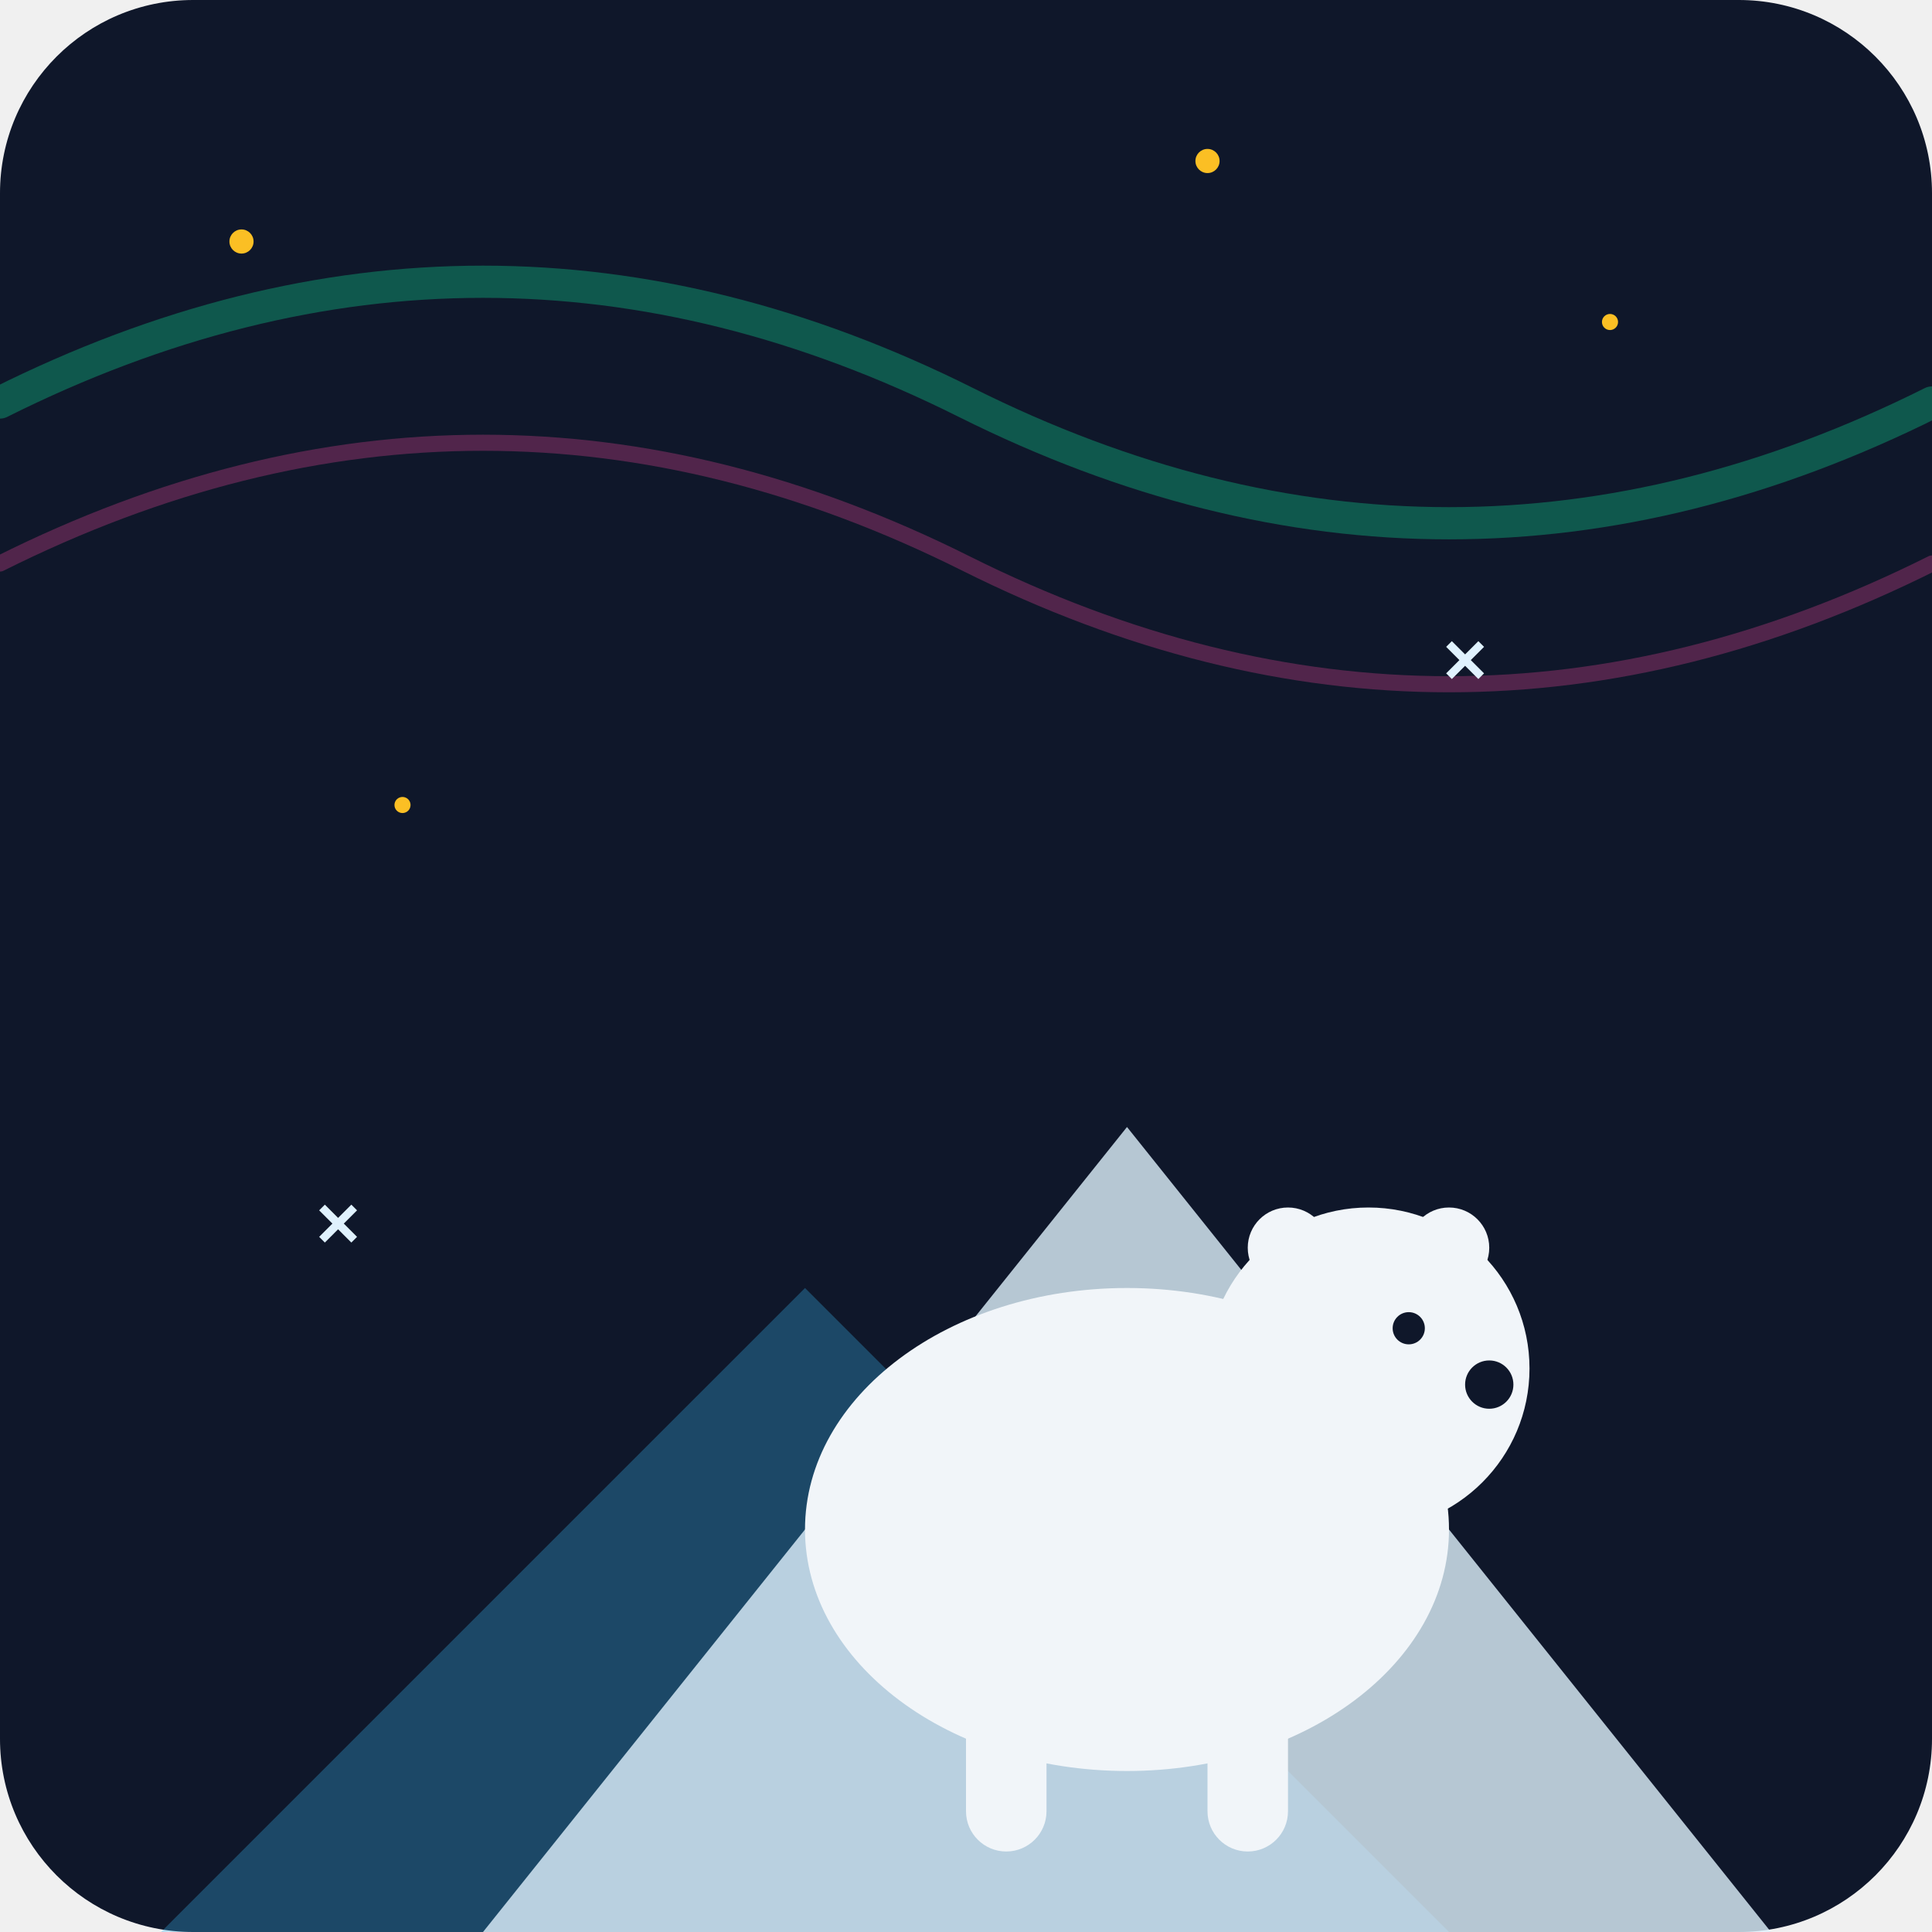
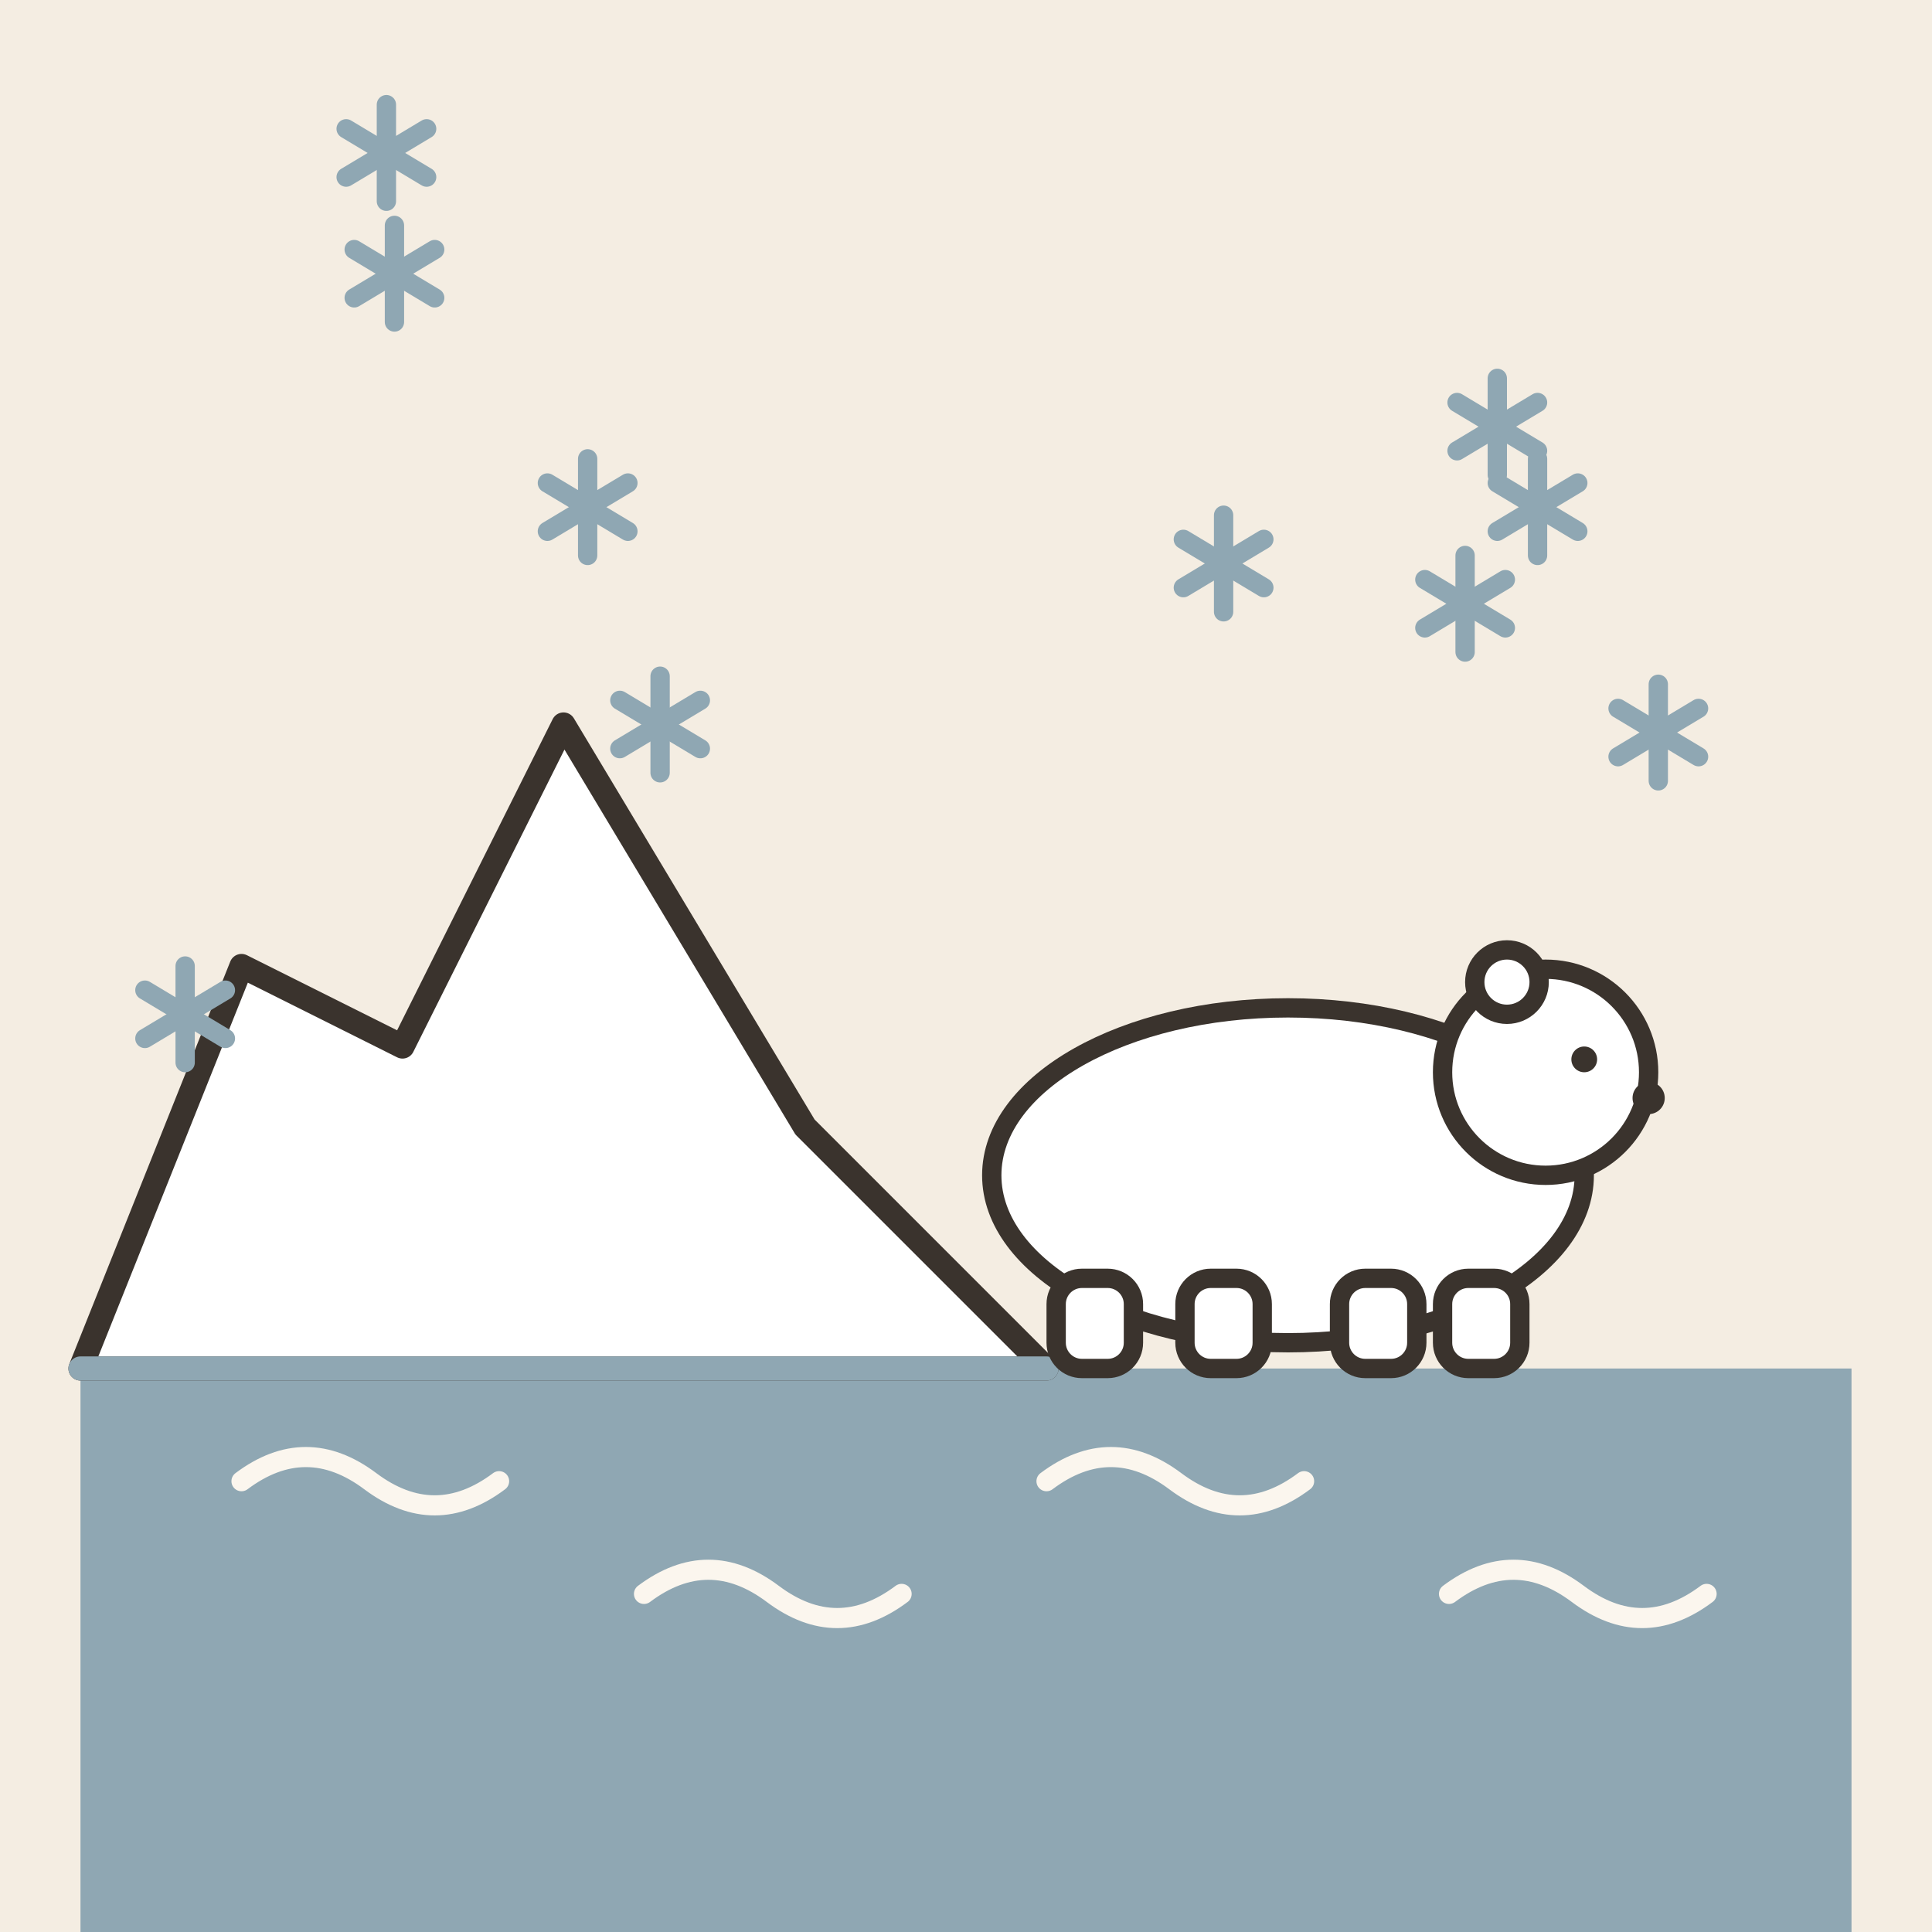
- <svg xmlns="http://www.w3.org/2000/svg" viewBox="0 0 240 240">
-   <defs>
-     <linearGradient id="bgGrad" x1="0" y1="0" x2="0" y2="240">
-       <stop offset="0%" stop-color="#0f172a" />
-       <stop offset="100%" stop-color="#1e293b" />
-     </linearGradient>
-   </defs>
-   <rect width="240" height="240" rx="24" fill="url(#bgGrad)" />
-   <path d="M20 240 L100 160 L180 240 Z" fill="#38bdf8" opacity="0.3" />
-   <path d="M60 240 L140 140 L220 240 Z" fill="#e0f2fe" opacity="0.8" />
-   <g transform="translate(80, 130)">
-     <ellipse cx="60" cy="60" rx="40" ry="30" fill="#f1f5f9" />
-     <circle cx="90" cy="40" r="20" fill="#f1f5f9" />
-     <circle cx="80" cy="25" r="5" fill="#f1f5f9" />
-     <circle cx="100" cy="25" r="5" fill="#f1f5f9" />
-     <ellipse cx="105" cy="42" r="4" ry="3" fill="#0f172a" />
-     <circle cx="95" cy="35" r="2" fill="#0f172a" />
-     <rect x="40" y="80" width="10" height="20" rx="5" fill="#f1f5f9" />
-     <rect x="70" y="80" width="10" height="20" rx="5" fill="#f1f5f9" />
+ <svg xmlns="http://www.w3.org/2000/svg" viewBox="0 0 240 240" data-style="editorial">
+   <rect width="240" height="240" fill="#F4EDE2" />
+   <rect x="10" y="170" width="220" height="70" rx="0" fill="#8FA7B3" />
+   <path d="M30 184q8 -6 16 0t16 0" fill="none" stroke="#FBF6EE" stroke-width="2.5" stroke-linecap="round" stroke-linejoin="round" />
+   <path d="M80 198q8 -6 16 0t16 0" fill="none" stroke="#FBF6EE" stroke-width="2.5" stroke-linecap="round" stroke-linejoin="round" />
+   <path d="M130 184q8 -6 16 0t16 0" fill="none" stroke="#FBF6EE" stroke-width="2.5" stroke-linecap="round" stroke-linejoin="round" />
+   <path d="M180 198q8 -6 16 0t16 0" fill="none" stroke="#FBF6EE" stroke-width="2.5" stroke-linecap="round" stroke-linejoin="round" />
+   <g transform="translate(70 170)">
+     <path d="M-60 0L-40 -50L-20 -40L0 -80L30 -30L60 0Z" fill="#FFFFFF" stroke="#3A332D" stroke-width="3" stroke-linecap="round" stroke-linejoin="round" />
+     <path d="M-60 0L60 0" fill="none" stroke="#8FA7B3" stroke-width="3" stroke-linecap="round" stroke-linejoin="round" />
  </g>
-   <path d="M0 50 Q 60 20, 120 50 T 240 50" stroke="#10b981" stroke-width="4" fill="none" opacity="0.4" stroke-linecap="round" />
-   <path d="M0 70 Q 60 40, 120 70 T 240 70" stroke="#ec4899" stroke-width="2" fill="none" opacity="0.3" stroke-linecap="round" />
-   <circle cx="30" cy="30" r="1.5" fill="#fbbf24" />
-   <circle cx="200" cy="40" r="1" fill="#fbbf24" />
-   <circle cx="150" cy="20" r="1.5" fill="#fbbf24" />
-   <circle cx="50" cy="100" r="1" fill="#fbbf24" />
-   <path d="M180 80 L184 84 M184 80 L180 84" stroke="#e0f2fe" stroke-width="1" />
-   <path d="M40 150 L44 154 M44 150 L40 154" stroke="#e0f2fe" stroke-width="1" />
+   <g transform="translate(160 170) scale(0.8 0.8)">
+     <ellipse cx="0" cy="-30" rx="46" ry="26" fill="#FFFFFF" stroke="#3A332D" stroke-width="3" stroke-linecap="round" stroke-linejoin="round" />
+     <circle cx="40" cy="-46" r="16" fill="#FFFFFF" stroke="#3A332D" stroke-width="3" stroke-linecap="round" stroke-linejoin="round" />
+     <circle cx="34" cy="-60" r="5" fill="#FFFFFF" stroke="#3A332D" stroke-width="3" stroke-linecap="round" stroke-linejoin="round" />
+     <circle cx="46" cy="-48" r="2" fill="#3A332D" />
+     <circle cx="56" cy="-42" r="2.5" fill="#3A332D" />
+     <path d="M-30 -10L-30 0" stroke="#FFFFFF" stroke-width="0.1" stroke-linecap="round" fill="none" />
+     <rect x="-36" y="-14" width="12" height="14" rx="4" fill="#FFFFFF" stroke="#3A332D" stroke-width="3" stroke-linecap="round" stroke-linejoin="round" />
+     <path d="M-10 -10L-10 0" stroke="#FFFFFF" stroke-width="0.1" stroke-linecap="round" fill="none" />
+     <rect x="-16" y="-14" width="12" height="14" rx="4" fill="#FFFFFF" stroke="#3A332D" stroke-width="3" stroke-linecap="round" stroke-linejoin="round" />
+     <path d="M14 -10L14 0" stroke="#FFFFFF" stroke-width="0.1" stroke-linecap="round" fill="none" />
+     <rect x="8" y="-14" width="12" height="14" rx="4" fill="#FFFFFF" stroke="#3A332D" stroke-width="3" stroke-linecap="round" stroke-linejoin="round" />
+     <path d="M30 -10L30 0" stroke="#FFFFFF" stroke-width="0.1" stroke-linecap="round" fill="none" />
+     <rect x="24" y="-14" width="12" height="14" rx="4" fill="#FFFFFF" stroke="#3A332D" stroke-width="3" stroke-linecap="round" stroke-linejoin="round" />
+   </g>
+   <g transform="translate(82 90)">
+     <path d="M0 -6L0 6" stroke="#8FA7B3" stroke-width="2.4" stroke-linecap="round" fill="none" />
+     <path d="M-5 -3L5 3" stroke="#8FA7B3" stroke-width="2.4" stroke-linecap="round" fill="none" />
+     <path d="M-5 3L5 -3" stroke="#8FA7B3" stroke-width="2.4" stroke-linecap="round" fill="none" />
+   </g>
+   <g transform="translate(191 63)">
+     <path d="M0 -6L0 6" stroke="#8FA7B3" stroke-width="2.4" stroke-linecap="round" fill="none" />
+     <path d="M-5 -3L5 3" stroke="#8FA7B3" stroke-width="2.4" stroke-linecap="round" fill="none" />
+     <path d="M-5 3L5 -3" stroke="#8FA7B3" stroke-width="2.4" stroke-linecap="round" fill="none" />
+   </g>
+   <g transform="translate(182 75)">
+     <path d="M0 -6L0 6" stroke="#8FA7B3" stroke-width="2.4" stroke-linecap="round" fill="none" />
+     <path d="M-5 -3L5 3" stroke="#8FA7B3" stroke-width="2.4" stroke-linecap="round" fill="none" />
+     <path d="M-5 3L5 -3" stroke="#8FA7B3" stroke-width="2.4" stroke-linecap="round" fill="none" />
+   </g>
+   <g transform="translate(186 53)">
+     <path d="M0 -6L0 6" stroke="#8FA7B3" stroke-width="2.4" stroke-linecap="round" fill="none" />
+     <path d="M-5 -3L5 3" stroke="#8FA7B3" stroke-width="2.4" stroke-linecap="round" fill="none" />
+     <path d="M-5 3L5 -3" stroke="#8FA7B3" stroke-width="2.4" stroke-linecap="round" fill="none" />
+   </g>
+   <g transform="translate(73 63)">
+     <path d="M0 -6L0 6" stroke="#8FA7B3" stroke-width="2.4" stroke-linecap="round" fill="none" />
+     <path d="M-5 -3L5 3" stroke="#8FA7B3" stroke-width="2.4" stroke-linecap="round" fill="none" />
+     <path d="M-5 3L5 -3" stroke="#8FA7B3" stroke-width="2.4" stroke-linecap="round" fill="none" />
+   </g>
+   <g transform="translate(49 34)">
+     <path d="M0 -6L0 6" stroke="#8FA7B3" stroke-width="2.4" stroke-linecap="round" fill="none" />
+     <path d="M-5 -3L5 3" stroke="#8FA7B3" stroke-width="2.4" stroke-linecap="round" fill="none" />
+     <path d="M-5 3L5 -3" stroke="#8FA7B3" stroke-width="2.4" stroke-linecap="round" fill="none" />
+   </g>
+   <g transform="translate(152 70)">
+     <path d="M0 -6L0 6" stroke="#8FA7B3" stroke-width="2.4" stroke-linecap="round" fill="none" />
+     <path d="M-5 -3L5 3" stroke="#8FA7B3" stroke-width="2.4" stroke-linecap="round" fill="none" />
+     <path d="M-5 3L5 -3" stroke="#8FA7B3" stroke-width="2.4" stroke-linecap="round" fill="none" />
+   </g>
+   <g transform="translate(206 91)">
+     <path d="M0 -6L0 6" stroke="#8FA7B3" stroke-width="2.4" stroke-linecap="round" fill="none" />
+     <path d="M-5 -3L5 3" stroke="#8FA7B3" stroke-width="2.4" stroke-linecap="round" fill="none" />
+     <path d="M-5 3L5 -3" stroke="#8FA7B3" stroke-width="2.4" stroke-linecap="round" fill="none" />
+   </g>
+   <g transform="translate(23 126)">
+     <path d="M0 -6L0 6" stroke="#8FA7B3" stroke-width="2.4" stroke-linecap="round" fill="none" />
+     <path d="M-5 -3L5 3" stroke="#8FA7B3" stroke-width="2.4" stroke-linecap="round" fill="none" />
+     <path d="M-5 3L5 -3" stroke="#8FA7B3" stroke-width="2.4" stroke-linecap="round" fill="none" />
+   </g>
+   <g transform="translate(48 19)">
+     <path d="M0 -6L0 6" stroke="#8FA7B3" stroke-width="2.4" stroke-linecap="round" fill="none" />
+     <path d="M-5 -3L5 3" stroke="#8FA7B3" stroke-width="2.4" stroke-linecap="round" fill="none" />
+     <path d="M-5 3L5 -3" stroke="#8FA7B3" stroke-width="2.4" stroke-linecap="round" fill="none" />
+   </g>
</svg>
